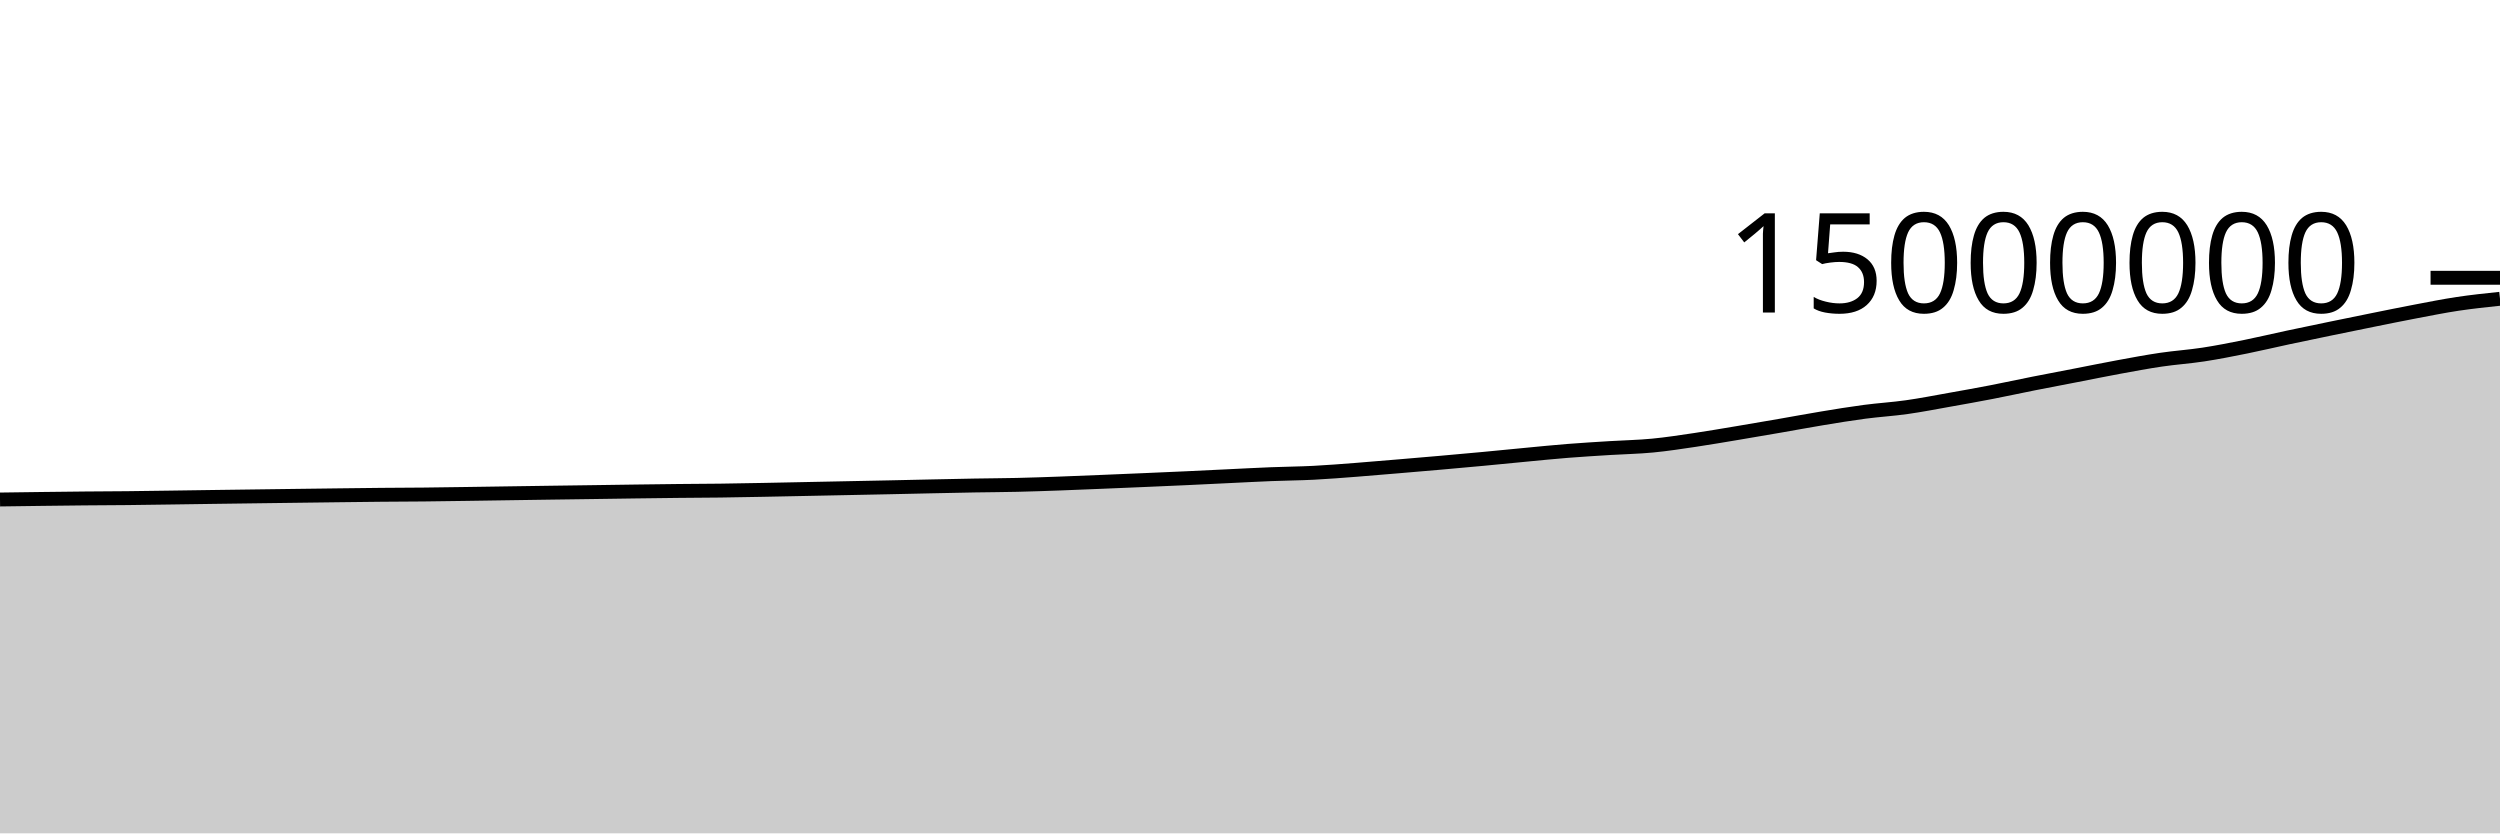
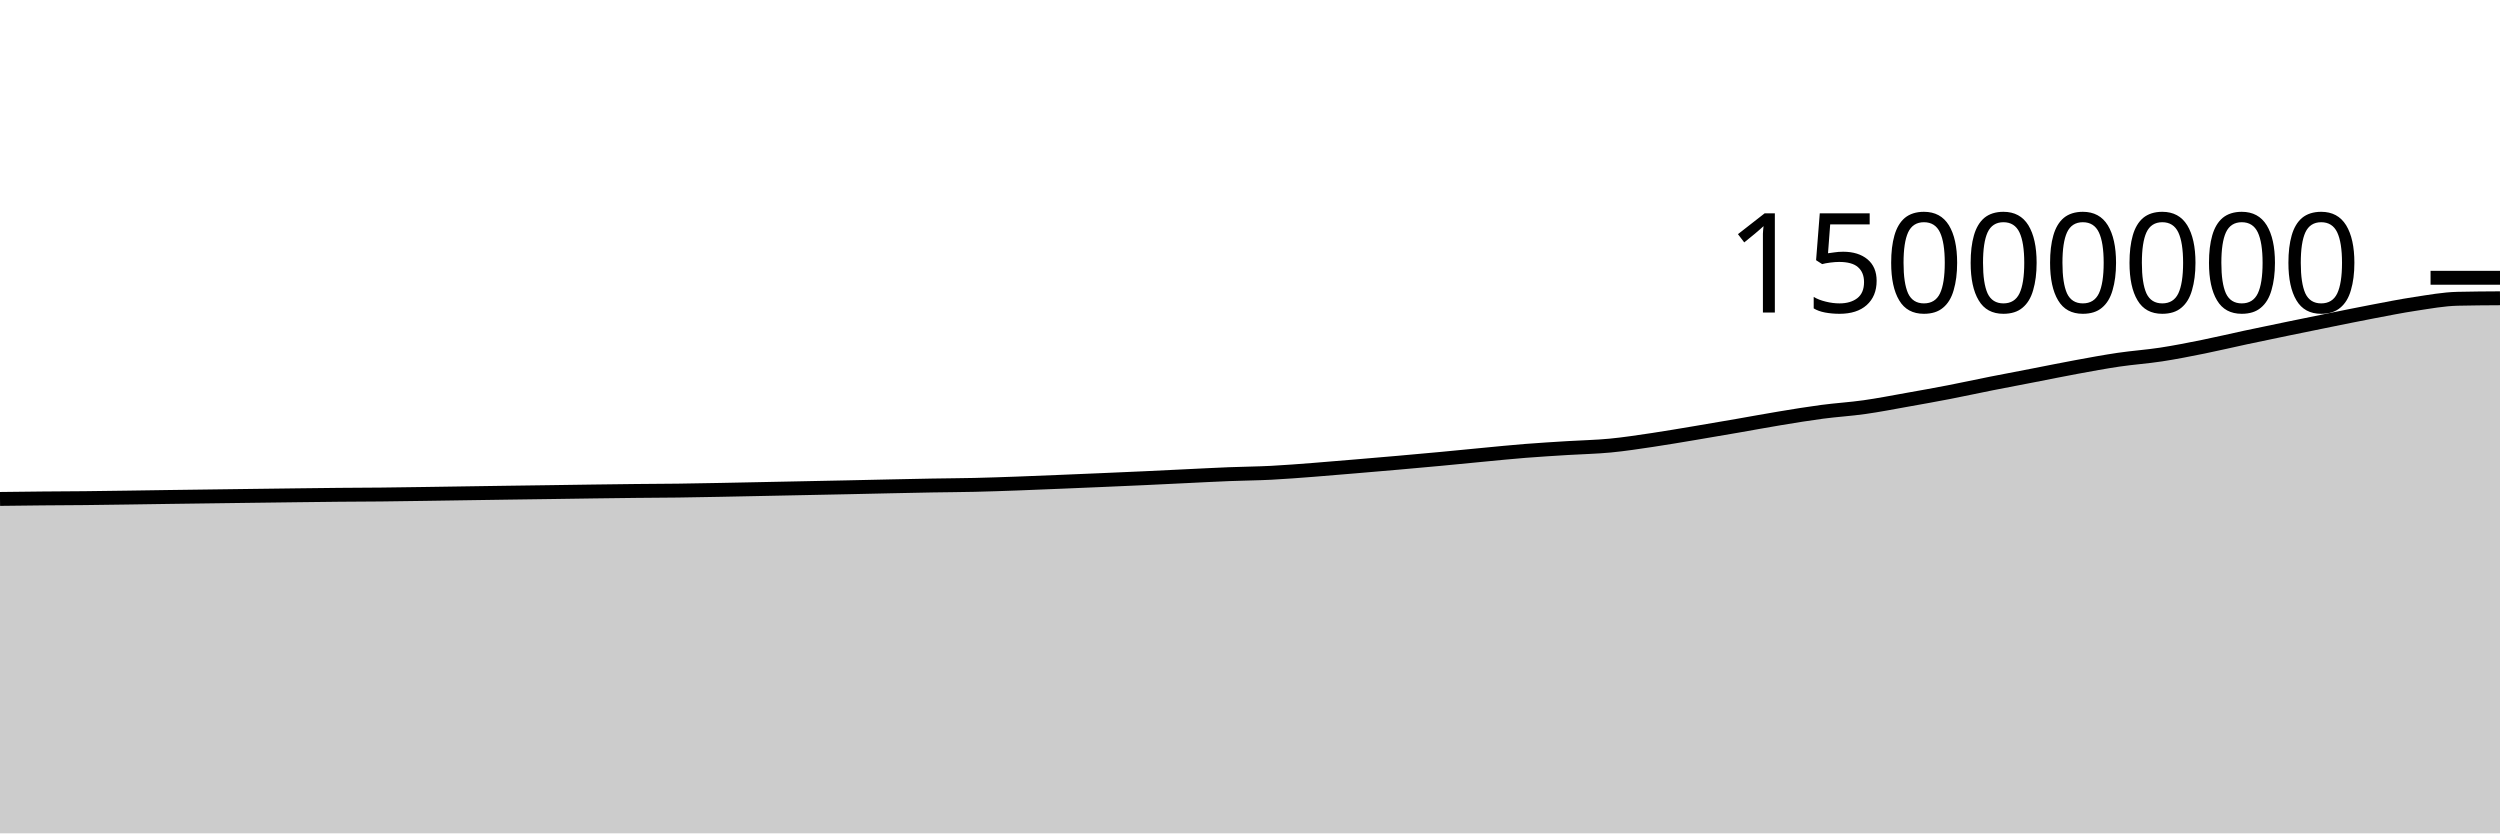
<svg xmlns="http://www.w3.org/2000/svg" viewBox="0 0 180 60">
  <g transform="translate(0,20)">
-     <path class="area" fill="rgba(0, 0, 0, 0.2)" d="M0,15.964C1.017,15.95,2.034,15.936,3.051,15.923C4.068,15.911,5.085,15.897,6.102,15.888C7.119,15.878,8.136,15.877,9.153,15.866C10.169,15.856,11.186,15.84,12.203,15.825C13.22,15.811,14.237,15.795,15.254,15.781C16.271,15.767,17.288,15.753,18.305,15.74C19.322,15.726,20.339,15.713,21.356,15.7C22.373,15.687,23.39,15.673,24.407,15.661C25.424,15.648,26.441,15.635,27.458,15.626C28.475,15.616,29.492,15.615,30.508,15.605C31.525,15.594,32.542,15.578,33.559,15.564C34.576,15.549,35.593,15.533,36.61,15.518C37.627,15.502,38.644,15.488,39.661,15.473C40.678,15.459,41.695,15.445,42.712,15.431C43.729,15.416,44.746,15.4,45.763,15.387C46.78,15.373,47.797,15.359,48.814,15.349C49.831,15.338,50.847,15.336,51.864,15.323C52.881,15.31,53.898,15.29,54.915,15.271C55.932,15.252,56.949,15.23,57.966,15.209C58.983,15.188,60,15.167,61.017,15.147C62.034,15.126,63.051,15.106,64.068,15.085C65.085,15.063,66.102,15.04,67.119,15.018C68.136,14.997,69.153,14.974,70.169,14.956C71.186,14.938,72.203,14.935,73.22,14.911C74.237,14.888,75.254,14.851,76.271,14.815C77.288,14.778,78.305,14.734,79.322,14.693C80.339,14.651,81.356,14.608,82.373,14.565C83.39,14.521,84.407,14.478,85.424,14.431C86.441,14.384,87.458,14.333,88.475,14.284C89.492,14.236,90.508,14.181,91.525,14.14C92.542,14.099,93.559,14.093,94.576,14.041C95.593,13.989,96.61,13.906,97.627,13.829C98.644,13.751,99.661,13.662,100.678,13.577C101.695,13.491,102.712,13.405,103.729,13.316C104.746,13.226,105.763,13.135,106.78,13.04C107.797,12.945,108.814,12.841,109.831,12.745C110.847,12.649,111.864,12.544,112.881,12.464C113.898,12.383,114.915,12.324,115.932,12.26C116.949,12.197,117.966,12.18,118.983,12.082C120,11.985,121.017,11.826,122.034,11.676C123.051,11.525,124.068,11.348,125.085,11.179C126.102,11.009,127.119,10.835,128.136,10.658C129.153,10.482,130.169,10.29,131.186,10.123C132.203,9.955,133.22,9.786,134.237,9.652C135.254,9.517,136.271,9.458,137.288,9.314C138.305,9.171,139.322,8.971,140.339,8.79C141.356,8.61,142.373,8.428,143.39,8.231C144.407,8.034,145.424,7.811,146.441,7.609C147.458,7.407,148.475,7.216,149.492,7.019C150.508,6.822,151.525,6.613,152.542,6.426C153.559,6.239,154.576,6.048,155.593,5.898C156.61,5.748,157.627,5.682,158.644,5.526C159.661,5.37,160.678,5.168,161.695,4.963C162.712,4.758,163.729,4.514,164.746,4.297C165.763,4.08,166.78,3.87,167.797,3.66C168.814,3.45,169.831,3.242,170.847,3.037C171.864,2.832,172.881,2.623,173.898,2.43C174.915,2.237,175.932,2.032,176.949,1.879C177.966,1.726,178.983,1.619,180,1.512L180,40C178.983,40,177.966,40,176.949,40C175.932,40,174.915,40,173.898,40C172.881,40,171.864,40,170.847,40C169.831,40,168.814,40,167.797,40C166.78,40,165.763,40,164.746,40C163.729,40,162.712,40,161.695,40C160.678,40,159.661,40,158.644,40C157.627,40,156.61,40,155.593,40C154.576,40,153.559,40,152.542,40C151.525,40,150.508,40,149.492,40C148.475,40,147.458,40,146.441,40C145.424,40,144.407,40,143.39,40C142.373,40,141.356,40,140.339,40C139.322,40,138.305,40,137.288,40C136.271,40,135.254,40,134.237,40C133.22,40,132.203,40,131.186,40C130.169,40,129.153,40,128.136,40C127.119,40,126.102,40,125.085,40C124.068,40,123.051,40,122.034,40C121.017,40,120,40,118.983,40C117.966,40,116.949,40,115.932,40C114.915,40,113.898,40,112.881,40C111.864,40,110.847,40,109.831,40C108.814,40,107.797,40,106.78,40C105.763,40,104.746,40,103.729,40C102.712,40,101.695,40,100.678,40C99.661,40,98.644,40,97.627,40C96.61,40,95.593,40,94.576,40C93.559,40,92.542,40,91.525,40C90.508,40,89.492,40,88.475,40C87.458,40,86.441,40,85.424,40C84.407,40,83.39,40,82.373,40C81.356,40,80.339,40,79.322,40C78.305,40,77.288,40,76.271,40C75.254,40,74.237,40,73.22,40C72.203,40,71.186,40,70.169,40C69.153,40,68.136,40,67.119,40C66.102,40,65.085,40,64.068,40C63.051,40,62.034,40,61.017,40C60,40,58.983,40,57.966,40C56.949,40,55.932,40,54.915,40C53.898,40,52.881,40,51.864,40C50.847,40,49.831,40,48.814,40C47.797,40,46.78,40,45.763,40C44.746,40,43.729,40,42.712,40C41.695,40,40.678,40,39.661,40C38.644,40,37.627,40,36.61,40C35.593,40,34.576,40,33.559,40C32.542,40,31.525,40,30.508,40C29.492,40,28.475,40,27.458,40C26.441,40,25.424,40,24.407,40C23.39,40,22.373,40,21.356,40C20.339,40,19.322,40,18.305,40C17.288,40,16.271,40,15.254,40C14.237,40,13.22,40,12.203,40C11.186,40,10.169,40,9.153,40C8.136,40,7.119,40,6.102,40C5.085,40,4.068,40,3.051,40C2.034,40,1.017,40,0,40Z" />
-     <path class="line" stroke="black" fill="none" d="M0,15.964C1.017,15.95,2.034,15.936,3.051,15.923C4.068,15.911,5.085,15.897,6.102,15.888C7.119,15.878,8.136,15.877,9.153,15.866C10.169,15.856,11.186,15.84,12.203,15.825C13.22,15.811,14.237,15.795,15.254,15.781C16.271,15.767,17.288,15.753,18.305,15.74C19.322,15.726,20.339,15.713,21.356,15.7C22.373,15.687,23.39,15.673,24.407,15.661C25.424,15.648,26.441,15.635,27.458,15.626C28.475,15.616,29.492,15.615,30.508,15.605C31.525,15.594,32.542,15.578,33.559,15.564C34.576,15.549,35.593,15.533,36.61,15.518C37.627,15.502,38.644,15.488,39.661,15.473C40.678,15.459,41.695,15.445,42.712,15.431C43.729,15.416,44.746,15.4,45.763,15.387C46.78,15.373,47.797,15.359,48.814,15.349C49.831,15.338,50.847,15.336,51.864,15.323C52.881,15.31,53.898,15.29,54.915,15.271C55.932,15.252,56.949,15.23,57.966,15.209C58.983,15.188,60,15.167,61.017,15.147C62.034,15.126,63.051,15.106,64.068,15.085C65.085,15.063,66.102,15.04,67.119,15.018C68.136,14.997,69.153,14.974,70.169,14.956C71.186,14.938,72.203,14.935,73.22,14.911C74.237,14.888,75.254,14.851,76.271,14.815C77.288,14.778,78.305,14.734,79.322,14.693C80.339,14.651,81.356,14.608,82.373,14.565C83.39,14.521,84.407,14.478,85.424,14.431C86.441,14.384,87.458,14.333,88.475,14.284C89.492,14.236,90.508,14.181,91.525,14.14C92.542,14.099,93.559,14.093,94.576,14.041C95.593,13.989,96.61,13.906,97.627,13.829C98.644,13.751,99.661,13.662,100.678,13.577C101.695,13.491,102.712,13.405,103.729,13.316C104.746,13.226,105.763,13.135,106.78,13.04C107.797,12.945,108.814,12.841,109.831,12.745C110.847,12.649,111.864,12.544,112.881,12.464C113.898,12.383,114.915,12.324,115.932,12.26C116.949,12.197,117.966,12.18,118.983,12.082C120,11.985,121.017,11.826,122.034,11.676C123.051,11.525,124.068,11.348,125.085,11.179C126.102,11.009,127.119,10.835,128.136,10.658C129.153,10.482,130.169,10.29,131.186,10.123C132.203,9.955,133.22,9.786,134.237,9.652C135.254,9.517,136.271,9.458,137.288,9.314C138.305,9.171,139.322,8.971,140.339,8.79C141.356,8.61,142.373,8.428,143.39,8.231C144.407,8.034,145.424,7.811,146.441,7.609C147.458,7.407,148.475,7.216,149.492,7.019C150.508,6.822,151.525,6.613,152.542,6.426C153.559,6.239,154.576,6.048,155.593,5.898C156.61,5.748,157.627,5.682,158.644,5.526C159.661,5.37,160.678,5.168,161.695,4.963C162.712,4.758,163.729,4.514,164.746,4.297C165.763,4.08,166.78,3.87,167.797,3.66C168.814,3.45,169.831,3.242,170.847,3.037C171.864,2.832,172.881,2.623,173.898,2.43C174.915,2.237,175.932,2.032,176.949,1.879C177.966,1.726,178.983,1.619,180,1.512" />
+     <path class="area" fill="rgba(0, 0, 0, 0.2)" d="M0,15.923C1.017,15.91,2.034,15.897,3.051,15.888C4.068,15.878,5.085,15.877,6.102,15.866C7.119,15.856,8.136,15.84,9.153,15.826C10.169,15.811,11.186,15.796,12.203,15.781C13.22,15.767,14.237,15.753,15.254,15.74C16.271,15.726,17.288,15.713,18.305,15.7C19.322,15.687,20.339,15.673,21.356,15.661C22.373,15.648,23.39,15.635,24.407,15.626C25.424,15.616,26.441,15.615,27.458,15.605C28.475,15.594,29.492,15.578,30.508,15.564C31.525,15.549,32.542,15.533,33.559,15.518C34.576,15.502,35.593,15.488,36.61,15.473C37.627,15.459,38.644,15.445,39.661,15.431C40.678,15.416,41.695,15.4,42.712,15.387C43.729,15.373,44.746,15.359,45.763,15.349C46.78,15.338,47.797,15.336,48.814,15.323C49.831,15.31,50.847,15.29,51.864,15.271C52.881,15.252,53.898,15.23,54.915,15.209C55.932,15.188,56.949,15.167,57.966,15.147C58.983,15.126,60,15.106,61.017,15.085C62.034,15.063,63.051,15.04,64.068,15.018C65.085,14.997,66.102,14.974,67.119,14.956C68.136,14.938,69.153,14.935,70.169,14.911C71.186,14.888,72.203,14.851,73.22,14.815C74.237,14.778,75.254,14.734,76.271,14.693C77.288,14.651,78.305,14.608,79.322,14.565C80.339,14.521,81.356,14.478,82.373,14.431C83.39,14.384,84.407,14.333,85.424,14.284C86.441,14.236,87.458,14.181,88.475,14.14C89.492,14.1,90.508,14.093,91.525,14.041C92.542,13.989,93.559,13.906,94.576,13.829C95.593,13.751,96.61,13.662,97.627,13.577C98.644,13.491,99.661,13.405,100.678,13.316C101.695,13.227,102.712,13.135,103.729,13.04C104.746,12.945,105.763,12.841,106.78,12.745C107.797,12.649,108.814,12.544,109.831,12.464C110.847,12.383,111.864,12.324,112.881,12.26C113.898,12.197,114.915,12.18,115.932,12.082C116.949,11.985,117.966,11.826,118.983,11.676C120,11.525,121.017,11.348,122.034,11.179C123.051,11.009,124.068,10.835,125.085,10.658C126.102,10.482,127.119,10.29,128.136,10.123C129.153,9.955,130.169,9.786,131.186,9.652C132.203,9.517,133.22,9.458,134.237,9.314C135.254,9.171,136.271,8.971,137.288,8.79C138.305,8.61,139.322,8.428,140.339,8.231C141.356,8.034,142.373,7.811,143.39,7.609C144.407,7.407,145.424,7.216,146.441,7.019C147.458,6.822,148.475,6.613,149.492,6.426C150.508,6.239,151.525,6.049,152.542,5.899C153.559,5.749,154.576,5.682,155.593,5.526C156.61,5.37,157.627,5.168,158.644,4.963C159.661,4.758,160.678,4.514,161.695,4.297C162.712,4.08,163.729,3.87,164.746,3.66C165.763,3.45,166.78,3.242,167.797,3.037C168.814,2.832,169.831,2.623,170.847,2.43C171.864,2.237,172.881,2.032,173.898,1.879C174.915,1.726,175.932,1.536,176.949,1.512C177.966,1.488,178.983,1.482,180,1.476L180,40C178.983,40,177.966,40,176.949,40C175.932,40,174.915,40,173.898,40C172.881,40,171.864,40,170.847,40C169.831,40,168.814,40,167.797,40C166.78,40,165.763,40,164.746,40C163.729,40,162.712,40,161.695,40C160.678,40,159.661,40,158.644,40C157.627,40,156.61,40,155.593,40C154.576,40,153.559,40,152.542,40C151.525,40,150.508,40,149.492,40C148.475,40,147.458,40,146.441,40C145.424,40,144.407,40,143.39,40C142.373,40,141.356,40,140.339,40C139.322,40,138.305,40,137.288,40C136.271,40,135.254,40,134.237,40C133.22,40,132.203,40,131.186,40C130.169,40,129.153,40,128.136,40C127.119,40,126.102,40,125.085,40C124.068,40,123.051,40,122.034,40C121.017,40,120,40,118.983,40C117.966,40,116.949,40,115.932,40C114.915,40,113.898,40,112.881,40C111.864,40,110.847,40,109.831,40C108.814,40,107.797,40,106.78,40C105.763,40,104.746,40,103.729,40C102.712,40,101.695,40,100.678,40C99.661,40,98.644,40,97.627,40C96.61,40,95.593,40,94.576,40C93.559,40,92.542,40,91.525,40C90.508,40,89.492,40,88.475,40C87.458,40,86.441,40,85.424,40C84.407,40,83.39,40,82.373,40C81.356,40,80.339,40,79.322,40C78.305,40,77.288,40,76.271,40C75.254,40,74.237,40,73.22,40C72.203,40,71.186,40,70.169,40C69.153,40,68.136,40,67.119,40C66.102,40,65.085,40,64.068,40C63.051,40,62.034,40,61.017,40C60,40,58.983,40,57.966,40C56.949,40,55.932,40,54.915,40C53.898,40,52.881,40,51.864,40C50.847,40,49.831,40,48.814,40C47.797,40,46.78,40,45.763,40C44.746,40,43.729,40,42.712,40C41.695,40,40.678,40,39.661,40C38.644,40,37.627,40,36.61,40C35.593,40,34.576,40,33.559,40C32.542,40,31.525,40,30.508,40C29.492,40,28.475,40,27.458,40C26.441,40,25.424,40,24.407,40C23.39,40,22.373,40,21.356,40C20.339,40,19.322,40,18.305,40C17.288,40,16.271,40,15.254,40C14.237,40,13.22,40,12.203,40C11.186,40,10.169,40,9.153,40C8.136,40,7.119,40,6.102,40C5.085,40,4.068,40,3.051,40C2.034,40,1.017,40,0,40Z" />
+     <path class="line" stroke="black" fill="none" d="M0,15.923C1.017,15.91,2.034,15.897,3.051,15.888C4.068,15.878,5.085,15.877,6.102,15.866C7.119,15.856,8.136,15.84,9.153,15.826C10.169,15.811,11.186,15.796,12.203,15.781C13.22,15.767,14.237,15.753,15.254,15.74C16.271,15.726,17.288,15.713,18.305,15.7C19.322,15.687,20.339,15.673,21.356,15.661C22.373,15.648,23.39,15.635,24.407,15.626C25.424,15.616,26.441,15.615,27.458,15.605C28.475,15.594,29.492,15.578,30.508,15.564C31.525,15.549,32.542,15.533,33.559,15.518C34.576,15.502,35.593,15.488,36.61,15.473C37.627,15.459,38.644,15.445,39.661,15.431C40.678,15.416,41.695,15.4,42.712,15.387C43.729,15.373,44.746,15.359,45.763,15.349C46.78,15.338,47.797,15.336,48.814,15.323C49.831,15.31,50.847,15.29,51.864,15.271C52.881,15.252,53.898,15.23,54.915,15.209C55.932,15.188,56.949,15.167,57.966,15.147C58.983,15.126,60,15.106,61.017,15.085C62.034,15.063,63.051,15.04,64.068,15.018C65.085,14.997,66.102,14.974,67.119,14.956C68.136,14.938,69.153,14.935,70.169,14.911C71.186,14.888,72.203,14.851,73.22,14.815C74.237,14.778,75.254,14.734,76.271,14.693C77.288,14.651,78.305,14.608,79.322,14.565C80.339,14.521,81.356,14.478,82.373,14.431C83.39,14.384,84.407,14.333,85.424,14.284C86.441,14.236,87.458,14.181,88.475,14.14C89.492,14.1,90.508,14.093,91.525,14.041C92.542,13.989,93.559,13.906,94.576,13.829C95.593,13.751,96.61,13.662,97.627,13.577C98.644,13.491,99.661,13.405,100.678,13.316C101.695,13.227,102.712,13.135,103.729,13.04C104.746,12.945,105.763,12.841,106.78,12.745C107.797,12.649,108.814,12.544,109.831,12.464C110.847,12.383,111.864,12.324,112.881,12.26C113.898,12.197,114.915,12.18,115.932,12.082C116.949,11.985,117.966,11.826,118.983,11.676C120,11.525,121.017,11.348,122.034,11.179C123.051,11.009,124.068,10.835,125.085,10.658C126.102,10.482,127.119,10.29,128.136,10.123C129.153,9.955,130.169,9.786,131.186,9.652C132.203,9.517,133.22,9.458,134.237,9.314C135.254,9.171,136.271,8.971,137.288,8.79C138.305,8.61,139.322,8.428,140.339,8.231C141.356,8.034,142.373,7.811,143.39,7.609C144.407,7.407,145.424,7.216,146.441,7.019C147.458,6.822,148.475,6.613,149.492,6.426C150.508,6.239,151.525,6.049,152.542,5.899C153.559,5.749,154.576,5.682,155.593,5.526C156.61,5.37,157.627,5.168,158.644,4.963C159.661,4.758,160.678,4.514,161.695,4.297C162.712,4.08,163.729,3.87,164.746,3.66C165.763,3.45,166.78,3.242,167.797,3.037C168.814,2.832,169.831,2.623,170.847,2.43C171.864,2.237,172.881,2.032,173.898,1.879C174.915,1.726,175.932,1.536,176.949,1.512C177.966,1.488,178.983,1.482,180,1.476" />
    <path class="axis-ceiling" stroke-width="1" stroke="black" fill="none" d="M175,0L180,0" />
    <text class="axis-ceiling-label" font-family="sans-serif" text-anchor="end" font-size="10px" x="170" y="2.5">15000000</text>
  </g>
</svg>
